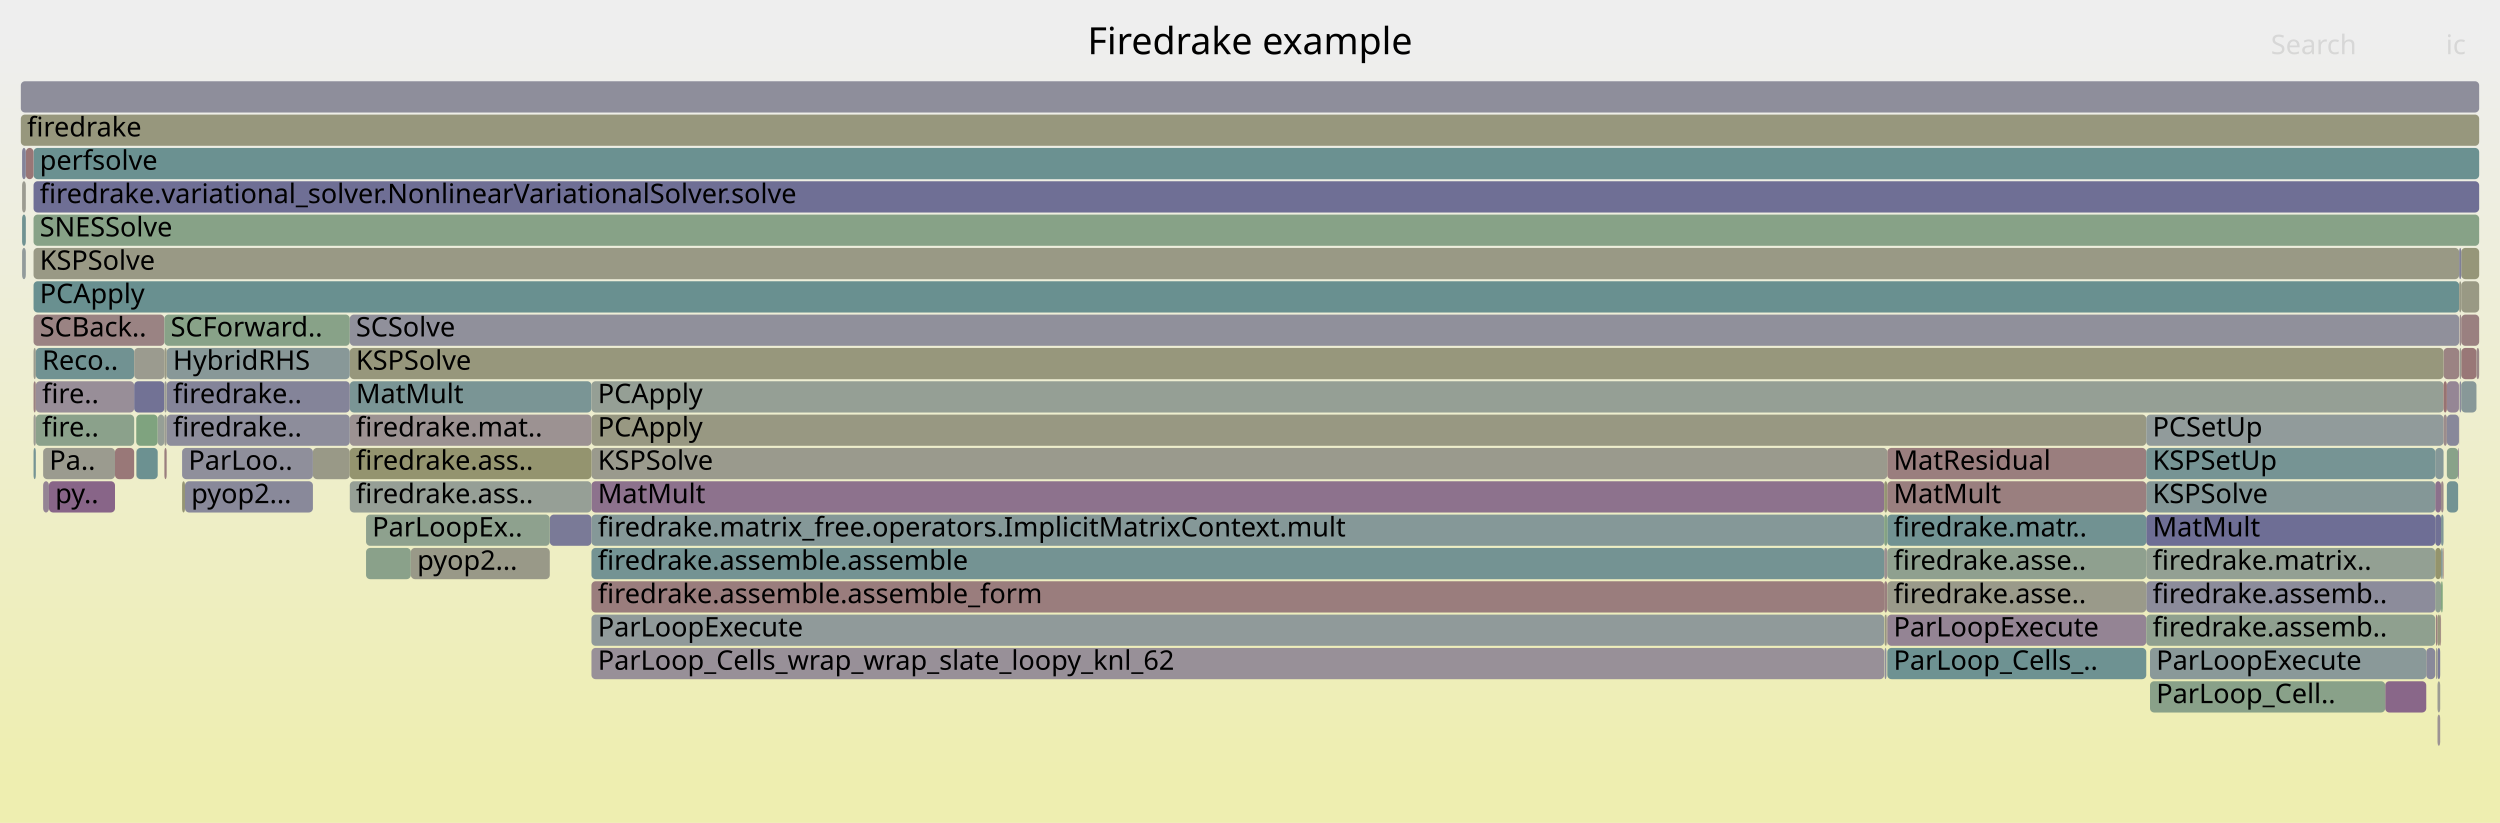
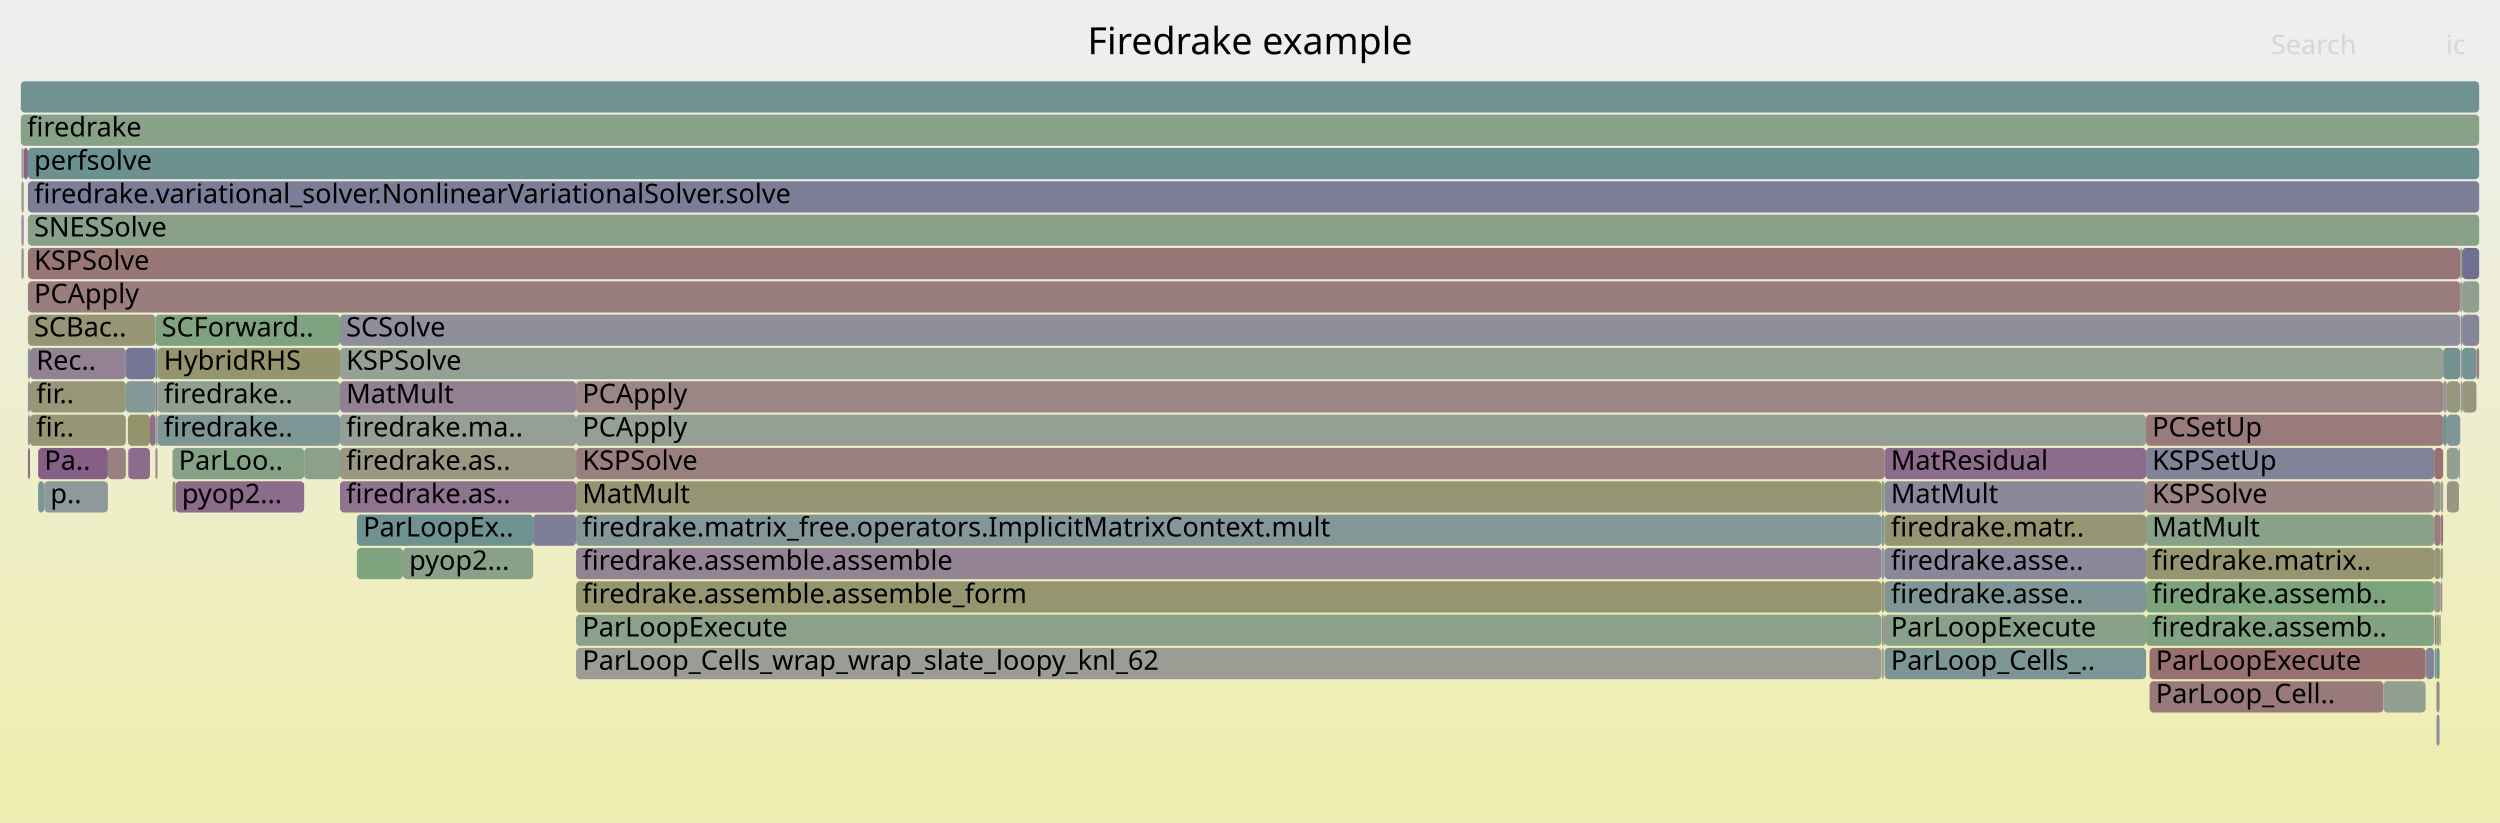
<svg xmlns="http://www.w3.org/2000/svg" version="1.1" width="1200" height="395" viewBox="0 0 1200 395">
  <defs>
    <linearGradient id="background" y1="0" y2="1" x1="0" x2="0">
      <stop stop-color="#eeeeee" offset="5%" />
      <stop stop-color="#eeeeb0" offset="95%" />
    </linearGradient>
  </defs>
  <style type="text/css">
	text { font-family:Verdana; font-size:13px; fill:rgb(0,0,0); }
	#search, #ignorecase { opacity:0.1; cursor:pointer; }
	#search:hover, #search.show, #ignorecase:hover, #ignorecase.show { opacity:1; }
	#subtitle { text-anchor:middle; font-color:rgb(160,160,160); }
	#title { text-anchor:middle; font-size:18px}
	#unzoom { cursor:pointer; }
	#frames &gt; *:hover { stroke:black; stroke-width:0.5; cursor:pointer; }
	.hide { display:none; }
	.parent { opacity:0.5; }
</style>
  <rect x="0.0" y="0" width="1200.0" height="395.0" fill="url(#background)" />
  <text id="title" x="600.00" y="26">Firedrake example</text>
  <text id="details" x="10.00" y="377"> </text>
  <text id="unzoom" x="10.00" y="26" class="hide">Reset Zoom</text>
  <text id="search" x="1090.00" y="26">Search</text>
  <text id="ignorecase" x="1174.00" y="26">ic</text>
  <text id="matched" x="1090.00" y="377"> </text>
  <g id="frames">
    <g>
-       <rect x="1174.5" y="231" width="5.4" height="15.0" fill="rgb(114.623,146.754,146.754)" rx="2" ry="2" />
-       <text x="1177.55" y="241.5" />
-     </g>
-     <g>
-       <rect x="65.4" y="199" width="10.3" height="15.0" fill="rgb(126.74,163.089,126.74)" rx="2" ry="2" />
-       <text x="68.37" y="209.5" />
-     </g>
-     <g>
-       <rect x="283.9" y="247" width="620.5" height="15.0" fill="rgb(133.339,151.606,151.606)" rx="2" ry="2" />
-       <text x="286.94" y="257.5">firedrake.matrix_free.operators.ImplicitMatrixContext.mult</text>
-     </g>
-     <g>
-       <rect x="283.9" y="199" width="746.3" height="15.0" fill="rgb(152.259,152.259,130.176)" rx="2" ry="2" />
-       <text x="286.94" y="209.5">PCApply</text>
-     </g>
-     <g>
-       <rect x="16.1" y="151" width="62.8" height="15.0" fill="rgb(154.497,131.144,131.144)" rx="2" ry="2" />
-       <text x="19.07" y="161.5">SCBack..</text>
-     </g>
-     <g>
-       <rect x="1168.9" y="231" width="2.8" height="15.0" fill="rgb(140.454,113.038,140.454)" rx="2" ry="2" />
-       <text x="1171.89" y="241.5" />
-     </g>
-     <g>
-       <rect x="283.9" y="231" width="620.5" height="15.0" fill="rgb(140.71,113.695,140.71)" rx="2" ry="2" />
-       <text x="286.94" y="241.5">MatMult</text>
-     </g>
-     <g>
-       <rect x="16.1" y="183" width="1.1" height="15.0" fill="rgb(154.163,128.581,128.581)" rx="2" ry="2" />
-       <text x="19.07" y="193.5" />
-     </g>
-     <g>
-       <rect x="1170.0" y="327" width="1.3" height="15.0" fill="rgb(155.73,155.73,147.001)" rx="2" ry="2" />
-       <text x="1172.96" y="337.5" />
-     </g>
-     <g>
-       <rect x="78.9" y="151" width="89.0" height="15.0" fill="rgb(136.065,161.571,136.065)" rx="2" ry="2" />
-       <text x="81.89" y="161.5">SCForward..</text>
-     </g>
-     <g>
-       <rect x="904.4" y="263" width="1.5" height="15.0" fill="rgb(156.134,143.692,143.692)" rx="2" ry="2" />
-       <text x="907.39" y="273.5" />
-     </g>
-     <g>
-       <rect x="88.8" y="231" width="61.4" height="15.0" fill="rgb(136.696,136.696,153.877)" rx="2" ry="2" />
-       <text x="91.77" y="241.5">pyop2...</text>
-     </g>
-     <g>
-       <rect x="1030.2" y="247" width="138.7" height="15.0" fill="rgb(110.379,110.379,148.783)" rx="2" ry="2" />
-       <text x="1033.24" y="257.5">MatMult</text>
-     </g>
-     <g>
-       <rect x="1168.9" y="263" width="2.8" height="15.0" fill="rgb(147.732,147.732,108.239)" rx="2" ry="2" />
-       <text x="1171.89" y="273.5" />
-     </g>
-     <g>
-       <rect x="20.7" y="231" width="2.8" height="15.0" fill="rgb(147.939,132.219,147.939)" rx="2" ry="2" />
-       <text x="23.68" y="241.5" />
-     </g>
-     <g>
-       <rect x="150.2" y="215" width="17.7" height="15.0" fill="rgb(153.249,153.249,134.978)" rx="2" ry="2" />
-       <text x="153.25" y="225.5" />
-     </g>
-     <g>
-       <rect x="1174.5" y="215" width="5.4" height="15.0" fill="rgb(136.501,161.5,136.501)" rx="2" ry="2" />
-       <text x="1177.55" y="225.5" />
-     </g>
-     <g>
-       <rect x="10.6" y="119" width="1.8" height="15.0" fill="rgb(145.864,154.854,154.854)" rx="2" ry="2" />
-       <text x="13.64" y="129.5" />
-     </g>
-     <g>
-       <rect x="905.9" y="263" width="124.3" height="15.0" fill="rgb(143.084,160.428,143.084)" rx="2" ry="2" />
-       <text x="908.90" y="273.5">firedrake.asse..</text>
-     </g>
-     <g>
-       <rect x="263.9" y="247" width="20.0" height="15.0" fill="rgb(122.111,122.111,151.054)" rx="2" ry="2" />
-       <text x="266.89" y="257.5" />
-     </g>
-     <g>
-       <rect x="1171.7" y="231" width="1.2" height="15.0" fill="rgb(155.33,137.531,137.531)" rx="2" ry="2" />
-       <text x="1174.70" y="241.5" />
-     </g>
-     <g>
-       <rect x="1164.6" y="311" width="4.3" height="15.0" fill="rgb(136.526,136.526,153.844)" rx="2" ry="2" />
-       <text x="1167.63" y="321.5" />
-     </g>
-     <g>
-       <rect x="1171.7" y="279" width="0.8" height="15.0" fill="rgb(125.053,163.363,125.053)" rx="2" ry="2" />
-       <text x="1174.70" y="289.5" />
-     </g>
-     <g>
-       <rect x="167.9" y="183" width="116.0" height="15.0" fill="rgb(122.075,148.686,148.686)" rx="2" ry="2" />
-       <text x="170.85" y="193.5">MatMult</text>
-     </g>
-     <g>
-       <rect x="1032.0" y="311" width="132.6" height="15.0" fill="rgb(138.32,152.898,152.898)" rx="2" ry="2" />
-       <text x="1035.01" y="321.5">ParLoopExecute</text>
-     </g>
-     <g>
-       <rect x="905.9" y="215" width="124.3" height="15.0" fill="rgb(153.786,125.693,125.693)" rx="2" ry="2" />
-       <text x="908.90" y="225.5">MatResidual</text>
-     </g>
-     <g>
-       <rect x="283.9" y="295" width="620.5" height="15.0" fill="rgb(144.386,154.47,154.47)" rx="2" ry="2" />
-       <text x="286.94" y="305.5">ParLoopExecute</text>
-     </g>
-     <g>
-       <rect x="904.6" y="295" width="0.9" height="15.0" fill="rgb(151.361,151.361,125.826)" rx="2" ry="2" />
-       <text x="907.64" y="305.5" />
-     </g>
-     <g>
-       <rect x="904.4" y="231" width="1.5" height="15.0" fill="rgb(149.365,149.365,116.152)" rx="2" ry="2" />
-       <text x="907.39" y="241.5" />
-     </g>
-     <g>
-       <rect x="175.7" y="247" width="88.2" height="15.0" fill="rgb(142.163,160.578,142.163)" rx="2" ry="2" />
-       <text x="178.67" y="257.5">ParLoopEx..</text>
-     </g>
-     <g>
-       <rect x="65.5" y="215" width="10.2" height="15.0" fill="rgb(107.734,144.968,144.968)" rx="2" ry="2" />
-       <text x="68.52" y="225.5" />
-     </g>
-     <g>
-       <rect x="283.9" y="183" width="889.0" height="15.0" fill="rgb(149.072,159.453,149.072)" rx="2" ry="2" />
-       <text x="286.94" y="193.5">PCApply</text>
-     </g>
-     <g>
-       <rect x="167.9" y="199" width="116.0" height="15.0" fill="rgb(156.411,145.818,145.818)" rx="2" ry="2" />
-       <text x="170.85" y="209.5">firedrake.mat..</text>
-     </g>
-     <g>
-       <rect x="1179.9" y="215" width="0.4" height="15.0" fill="rgb(146.173,127.694,146.173)" rx="2" ry="2" />
-       <text x="1182.94" y="225.5" />
-     </g>
-     <g>
-       <rect x="1172.9" y="167" width="7.5" height="15.0" fill="rgb(154.526,131.369,131.369)" rx="2" ry="2" />
-       <text x="1175.89" y="177.5" />
-     </g>
-     <g>
-       <rect x="905.9" y="311" width="124.3" height="15.0" fill="rgb(110.031,145.564,145.564)" rx="2" ry="2" />
-       <text x="908.90" y="321.5">ParLoop_Cells_..</text>
-     </g>
-     <g>
-       <rect x="10.6" y="103" width="1.8" height="15.0" fill="rgb(112.466,146.195,146.195)" rx="2" ry="2" />
-       <text x="13.64" y="113.5" />
-     </g>
-     <g>
-       <rect x="283.9" y="215" width="622.0" height="15.0" fill="rgb(154.405,154.405,140.579)" rx="2" ry="2" />
-       <text x="286.94" y="225.5">KSPSolve</text>
-     </g>
-     <g>
-       <rect x="1168.9" y="279" width="2.8" height="15.0" fill="rgb(144.975,160.12,144.975)" rx="2" ry="2" />
-       <text x="1171.89" y="289.5" />
-     </g>
-     <g>
-       <rect x="1180.3" y="199" width="0.1" height="15.0" fill="rgb(154.736,132.977,132.977)" rx="2" ry="2" />
-       <text x="1183.30" y="209.5" />
-     </g>
-     <g>
-       <rect x="16.1" y="167" width="1.1" height="15.0" fill="rgb(154.539,154.539,141.228)" rx="2" ry="2" />
-       <text x="19.07" y="177.5" />
-     </g>
-     <g>
-       <rect x="65.4" y="215" width="0.1" height="15.0" fill="rgb(150.544,150.544,121.869)" rx="2" ry="2" />
-       <text x="68.37" y="225.5" />
-     </g>
-     <g>
-       <rect x="75.7" y="199" width="3.2" height="15.0" fill="rgb(150.148,159.278,150.148)" rx="2" ry="2" />
-       <text x="78.68" y="209.5" />
-     </g>
-     <g>
-       <rect x="1171.7" y="247" width="1.2" height="15.0" fill="rgb(127.413,150.07,150.07)" rx="2" ry="2" />
-       <text x="1174.70" y="257.5" />
-     </g>
-     <g>
-       <rect x="16.1" y="119" width="1164.3" height="15.0" fill="rgb(152.772,152.772,132.666)" rx="2" ry="2" />
-       <text x="19.07" y="129.5">KSPSolve</text>
-     </g>
-     <g>
-       <rect x="1170.0" y="311" width="1.3" height="15.0" fill="rgb(123.728,123.728,151.367)" rx="2" ry="2" />
-       <text x="1172.96" y="321.5" />
-     </g>
-     <g>
-       <rect x="87.4" y="215" width="62.8" height="15.0" fill="rgb(143.457,143.457,155.185)" rx="2" ry="2" />
-       <text x="90.45" y="225.5">ParLoo..</text>
-     </g>
-     <g>
-       <rect x="1030.2" y="215" width="138.7" height="15.0" fill="rgb(117.5,147.5,147.5)" rx="2" ry="2" />
-       <text x="1033.24" y="225.5">KSPSetUp</text>
-     </g>
-     <g>
-       <rect x="905.9" y="295" width="124.3" height="15.0" fill="rgb(148.021,132.43,148.021)" rx="2" ry="2" />
-       <text x="908.90" y="305.5">ParLoopExecute</text>
-     </g>
-     <g>
-       <rect x="167.9" y="167" width="1005.0" height="15.0" fill="rgb(151.07,151.07,124.414)" rx="2" ry="2" />
-       <text x="170.85" y="177.5">KSPSolve</text>
-     </g>
-     <g>
-       <rect x="17.2" y="183" width="47.2" height="15.0" fill="rgb(151.665,141.766,151.665)" rx="2" ry="2" />
-       <text x="20.21" y="193.5">fire..</text>
-     </g>
-     <g>
-       <rect x="16.1" y="135" width="1164.3" height="15.0" fill="rgb(105.093,144.283,144.283)" rx="2" ry="2" />
-       <text x="19.07" y="145.5">PCApply</text>
-     </g>
-     <g>
-       <rect x="16.1" y="215" width="1.1" height="15.0" fill="rgb(118.388,147.73,147.73)" rx="2" ry="2" />
-       <text x="19.07" y="225.5" />
-     </g>
-     <g>
-       <rect x="20.7" y="215" width="34.5" height="15.0" fill="rgb(154.98,154.98,143.367)" rx="2" ry="2" />
-       <text x="23.68" y="225.5">Pa..</text>
-     </g>
-     <g>
-       <rect x="1180.6" y="151" width="0.8" height="15.0" fill="rgb(155.575,139.412,139.412)" rx="2" ry="2" />
-       <text x="1183.58" y="161.5" />
-     </g>
-     <g>
-       <rect x="1030.2" y="279" width="138.7" height="15.0" fill="rgb(140.456,140.456,154.604)" rx="2" ry="2" />
-       <text x="1033.24" y="289.5">firedrake.assemb..</text>
-     </g>
-     <g>
-       <rect x="10.0" y="55" width="1180.0" height="15.0" fill="rgb(151.291,151.291,125.487)" rx="2" ry="2" />
+       <rect x="1169.5" y="327" width="1.5" height="15.0" fill="rgb(155.221,136.694,136.694)" rx="2" ry="2" />
+       <text x="1172.48" y="337.5" />
+     </g>
+     <g>
+       <rect x="10.3" y="119" width="1.1" height="15.0" fill="rgb(151.12,151.12,124.66)" rx="2" ry="2" />
+       <text x="13.31" y="129.5" />
+     </g>
+     <g>
+       <rect x="75.6" y="167" width="87.6" height="15.0" fill="rgb(147.99,147.99,109.491)" rx="2" ry="2" />
+       <text x="78.61" y="177.5">HybridRHS</text>
+     </g>
+     <g>
+       <rect x="1171.5" y="263" width="0.8" height="15.0" fill="rgb(148.639,148.639,112.633)" rx="2" ry="2" />
+       <text x="1174.45" y="273.5" />
+     </g>
+     <g>
+       <rect x="13.4" y="151" width="61.2" height="15.0" fill="rgb(149.705,149.705,117.799)" rx="2" ry="2" />
+       <text x="16.36" y="161.5">SCBac..</text>
+     </g>
+     <g>
+       <rect x="1174.5" y="183" width="6.3" height="15.0" fill="rgb(151.091,151.091,124.518)" rx="2" ry="2" />
+       <text x="1177.51" y="193.5" />
+     </g>
+     <g>
+       <rect x="903.3" y="311" width="0.9" height="15.0" fill="rgb(153.576,153.576,136.562)" rx="2" ry="2" />
+       <text x="906.32" y="321.5" />
+     </g>
+     <g>
+       <rect x="1168.4" y="231" width="3.1" height="15.0" fill="rgb(153.428,153.428,135.843)" rx="2" ry="2" />
+       <text x="1171.37" y="241.5" />
+     </g>
+     <g>
+       <rect x="18.3" y="215" width="33.5" height="15.0" fill="rgb(133.592,95.455,133.592)" rx="2" ry="2" />
+       <text x="21.27" y="225.5">Pa..</text>
+     </g>
+     <g>
+       <rect x="1181.1" y="167" width="0.7" height="15.0" fill="rgb(143.049,143.049,155.106)" rx="2" ry="2" />
+       <text x="1184.06" y="177.5" />
+     </g>
+     <g>
+       <rect x="903.3" y="295" width="0.9" height="15.0" fill="rgb(155.366,137.806,137.806)" rx="2" ry="2" />
+       <text x="906.32" y="305.5" />
+     </g>
+     <g>
+       <rect x="74.6" y="167" width="1.0" height="15.0" fill="rgb(108.541,145.177,145.177)" rx="2" ry="2" />
+       <text x="77.59" y="177.5" />
+     </g>
+     <g>
+       <rect x="903.1" y="263" width="1.5" height="15.0" fill="rgb(140.749,153.527,153.527)" rx="2" ry="2" />
+       <text x="906.08" y="273.5" />
+     </g>
+     <g>
+       <rect x="14.4" y="199" width="46.0" height="15.0" fill="rgb(149.51,149.51,116.857)" rx="2" ry="2" />
+       <text x="17.43" y="209.5">fir..</text>
+     </g>
+     <g>
+       <rect x="1172.7" y="183" width="1.8" height="15.0" fill="rgb(156.599,147.259,147.259)" rx="2" ry="2" />
+       <text x="1175.70" y="193.5" />
+     </g>
+     <g>
+       <rect x="1181.8" y="167" width="6.9" height="15.0" fill="rgb(117.775,147.571,147.571)" rx="2" ry="2" />
+       <text x="1184.85" y="177.5" />
+     </g>
+     <g>
+       <rect x="1030.1" y="279" width="138.3" height="15.0" fill="rgb(124.13,163.514,124.13)" rx="2" ry="2" />
+       <text x="1033.05" y="289.5">firedrake.assemb..</text>
+     </g>
+     <g>
+       <rect x="903.1" y="231" width="1.5" height="15.0" fill="rgb(130.081,162.545,130.081)" rx="2" ry="2" />
+       <text x="906.08" y="241.5" />
+     </g>
+     <g>
+       <rect x="13.4" y="183" width="1.0" height="15.0" fill="rgb(155.663,140.085,140.085)" rx="2" ry="2" />
+       <text x="16.36" y="193.5" />
+     </g>
+     <g>
+       <rect x="904.6" y="231" width="125.5" height="15.0" fill="rgb(137.336,137.336,154)" rx="2" ry="2" />
+       <text x="907.60" y="241.5">MatMult</text>
+     </g>
+     <g>
+       <rect x="193.4" y="263" width="62.5" height="15.0" fill="rgb(137.307,161.369,137.307)" rx="2" ry="2" />
+       <text x="196.38" y="273.5">pyop2...</text>
+     </g>
+     <g>
+       <rect x="51.8" y="215" width="8.6" height="15.0" fill="rgb(154.228,129.083,129.083)" rx="2" ry="2" />
+       <text x="54.77" y="225.5" />
+     </g>
+     <g>
+       <rect x="1168.4" y="279" width="3.1" height="15.0" fill="rgb(154.037,154.037,138.794)" rx="2" ry="2" />
+       <text x="1171.37" y="289.5" />
+     </g>
+     <g>
+       <rect x="163.2" y="199" width="113.3" height="15.0" fill="rgb(149.715,159.349,149.715)" rx="2" ry="2" />
+       <text x="166.17" y="209.5">firedrake.ma..</text>
+     </g>
+     <g>
+       <rect x="18.3" y="231" width="2.9" height="15.0" fill="rgb(123.699,149.107,149.107)" rx="2" ry="2" />
+       <text x="21.27" y="241.5" />
+     </g>
+     <g>
+       <rect x="1174.5" y="199" width="6.3" height="15.0" fill="rgb(128.109,150.25,150.25)" rx="2" ry="2" />
+       <text x="1177.51" y="209.5" />
+     </g>
+     <g>
+       <rect x="10.0" y="55" width="1180.0" height="15.0" fill="rgb(134.906,161.759,134.906)" rx="2" ry="2" />
      <text x="13.00" y="65.5">firedrake</text>
    </g>
    <g>
-       <rect x="17.2" y="199" width="47.2" height="15.0" fill="rgb(138.76,161.132,138.76)" rx="2" ry="2" />
-       <text x="20.21" y="209.5">fire..</text>
-     </g>
-     <g>
-       <rect x="1169.2" y="311" width="0.8" height="15.0" fill="rgb(155.154,155.154,144.206)" rx="2" ry="2" />
-       <text x="1172.25" y="321.5" />
-     </g>
-     <g>
-       <rect x="55.2" y="215" width="9.2" height="15.0" fill="rgb(153.083,120.3,120.3)" rx="2" ry="2" />
-       <text x="58.23" y="225.5" />
-     </g>
-     <g>
-       <rect x="80.0" y="167" width="87.9" height="15.0" fill="rgb(135.851,152.258,152.258)" rx="2" ry="2" />
-       <text x="83.00" y="177.5">HybridRHS</text>
-     </g>
-     <g>
-       <rect x="78.9" y="215" width="1.1" height="15.0" fill="rgb(153.771,125.575,125.575)" rx="2" ry="2" />
-       <text x="81.89" y="225.5" />
-     </g>
-     <g>
-       <rect x="1030.2" y="199" width="142.7" height="15.0" fill="rgb(144.867,154.595,154.595)" rx="2" ry="2" />
-       <text x="1033.24" y="209.5">PCSetUp</text>
-     </g>
-     <g>
-       <rect x="1180.6" y="183" width="0.8" height="15.0" fill="rgb(140.121,140.121,154.54)" rx="2" ry="2" />
-       <text x="1183.58" y="193.5" />
-     </g>
-     <g>
-       <rect x="905.9" y="247" width="124.3" height="15.0" fill="rgb(113.239,146.395,146.395)" rx="2" ry="2" />
-       <text x="908.90" y="257.5">firedrake.matr..</text>
-     </g>
-     <g>
-       <rect x="23.5" y="231" width="31.7" height="15.0" fill="rgb(135.589,100.572,135.589)" rx="2" ry="2" />
-       <text x="26.49" y="241.5">py..</text>
-     </g>
-     <g>
-       <rect x="175.7" y="263" width="21.5" height="15.0" fill="rgb(137.918,161.269,137.918)" rx="2" ry="2" />
-       <text x="178.67" y="273.5" />
-     </g>
-     <g>
-       <rect x="197.2" y="263" width="66.7" height="15.0" fill="rgb(153.413,153.413,135.769)" rx="2" ry="2" />
-       <text x="200.24" y="273.5">pyop2...</text>
-     </g>
-     <g>
-       <rect x="904.4" y="279" width="1.5" height="15.0" fill="rgb(153.894,126.52,126.52)" rx="2" ry="2" />
-       <text x="907.39" y="289.5" />
-     </g>
-     <g>
-       <rect x="1181.4" y="167" width="7.3" height="15.0" fill="rgb(152.969,119.427,119.427)" rx="2" ry="2" />
-       <text x="1184.43" y="177.5" />
-     </g>
-     <g>
-       <rect x="1181.4" y="119" width="8.6" height="15.0" fill="rgb(150.328,150.328,120.821)" rx="2" ry="2" />
-       <text x="1184.43" y="129.5" />
-     </g>
-     <g>
-       <rect x="1030.2" y="263" width="138.7" height="15.0" fill="rgb(147.377,159.729,147.377)" rx="2" ry="2" />
-       <text x="1033.24" y="273.5">firedrake.matrix..</text>
-     </g>
-     <g>
-       <rect x="1172.9" y="199" width="1.6" height="15.0" fill="rgb(155.589,139.519,139.519)" rx="2" ry="2" />
-       <text x="1175.89" y="209.5" />
-     </g>
-     <g>
-       <rect x="1171.3" y="295" width="0.4" height="15.0" fill="rgb(153.615,124.382,124.382)" rx="2" ry="2" />
-       <text x="1174.33" y="305.5" />
-     </g>
-     <g>
-       <rect x="905.9" y="279" width="124.3" height="15.0" fill="rgb(153.873,153.873,138.001)" rx="2" ry="2" />
-       <text x="908.90" y="289.5">firedrake.asse..</text>
-     </g>
-     <g>
-       <rect x="16.1" y="87" width="1173.9" height="15.0" fill="rgb(110.637,110.637,148.833)" rx="2" ry="2" />
-       <text x="19.07" y="97.5">firedrake.variational_solver.NonlinearVariationalSolver.solve</text>
-     </g>
-     <g>
-       <rect x="1180.4" y="119" width="1.0" height="15.0" fill="rgb(128.414,128.414,152.274)" rx="2" ry="2" />
-       <text x="1183.43" y="129.5" />
-     </g>
-     <g>
-       <rect x="1180.4" y="135" width="1.0" height="15.0" fill="rgb(152.751,152.751,132.562)" rx="2" ry="2" />
-       <text x="1183.43" y="145.5" />
-     </g>
-     <g>
-       <rect x="905.5" y="295" width="0.4" height="15.0" fill="rgb(155.738,140.655,140.655)" rx="2" ry="2" />
-       <text x="908.52" y="305.5" />
-     </g>
-     <g>
-       <rect x="1168.9" y="247" width="2.8" height="15.0" fill="rgb(112.612,112.612,149.215)" rx="2" ry="2" />
-       <text x="1171.89" y="257.5" />
-     </g>
-     <g>
-       <rect x="1180.3" y="183" width="0.1" height="15.0" fill="rgb(155.775,140.939,140.939)" rx="2" ry="2" />
-       <text x="1183.30" y="193.5" />
-     </g>
-     <g>
-       <rect x="16.1" y="199" width="1.1" height="15.0" fill="rgb(155.797,155.797,147.325)" rx="2" ry="2" />
-       <text x="19.07" y="209.5" />
-     </g>
-     <g>
-       <rect x="1181.4" y="183" width="7.3" height="15.0" fill="rgb(135.821,152.25,152.25)" rx="2" ry="2" />
-       <text x="1184.43" y="193.5" />
-     </g>
-     <g>
-       <rect x="78.9" y="167" width="1.1" height="15.0" fill="rgb(152.565,152.565,131.661)" rx="2" ry="2" />
-       <text x="81.89" y="177.5" />
-     </g>
-     <g>
-       <rect x="10.6" y="87" width="1.8" height="15.0" fill="rgb(155.401,155.401,145.404)" rx="2" ry="2" />
-       <text x="13.64" y="97.5" />
-     </g>
-     <g>
-       <rect x="1030.2" y="231" width="138.7" height="15.0" fill="rgb(131.713,151.185,151.185)" rx="2" ry="2" />
-       <text x="1033.24" y="241.5">KSPSolve</text>
-     </g>
-     <g>
-       <rect x="1168.9" y="215" width="4.0" height="15.0" fill="rgb(132.948,151.505,151.505)" rx="2" ry="2" />
-       <text x="1171.89" y="225.5" />
-     </g>
-     <g>
-       <rect x="80.0" y="183" width="87.9" height="15.0" fill="rgb(132.206,132.206,153.008)" rx="2" ry="2" />
-       <text x="83.00" y="193.5">firedrake..</text>
-     </g>
-     <g>
-       <rect x="1030.2" y="295" width="138.7" height="15.0" fill="rgb(143.197,160.41,143.197)" rx="2" ry="2" />
-       <text x="1033.24" y="305.5">firedrake.assemb..</text>
-     </g>
-     <g>
-       <rect x="283.9" y="263" width="620.5" height="15.0" fill="rgb(115.953,147.099,147.099)" rx="2" ry="2" />
-       <text x="286.94" y="273.5">firedrake.assemble.assemble</text>
-     </g>
-     <g>
-       <rect x="64.4" y="183" width="14.5" height="15.0" fill="rgb(114.019,114.019,149.488)" rx="2" ry="2" />
-       <text x="67.36" y="193.5" />
-     </g>
-     <g>
-       <rect x="1181.4" y="151" width="8.6" height="15.0" fill="rgb(154.146,128.45,128.45)" rx="2" ry="2" />
-       <text x="1184.43" y="161.5" />
-     </g>
-     <g>
-       <rect x="1170.0" y="343" width="1.3" height="15.0" fill="rgb(156.719,148.179,148.179)" rx="2" ry="2" />
-       <text x="1172.96" y="353.5" />
-     </g>
-     <g>
-       <rect x="1188.7" y="167" width="1.3" height="15.0" fill="rgb(155.162,136.244,136.244)" rx="2" ry="2" />
+       <rect x="1168.4" y="263" width="3.1" height="15.0" fill="rgb(150.576,150.576,122.022)" rx="2" ry="2" />
+       <text x="1171.37" y="273.5" />
+     </g>
+     <g>
+       <rect x="1031.8" y="311" width="132.5" height="15.0" fill="rgb(152.061,112.467,112.467)" rx="2" ry="2" />
+       <text x="1034.78" y="321.5">ParLoopExecute</text>
+     </g>
+     <g>
+       <rect x="10.3" y="103" width="1.1" height="15.0" fill="rgb(151.003,140.069,151.003)" rx="2" ry="2" />
+       <text x="13.31" y="113.5" />
+     </g>
+     <g>
+       <rect x="13.4" y="103" width="1176.6" height="15.0" fill="rgb(136.891,161.436,136.891)" rx="2" ry="2" />
+       <text x="16.36" y="113.5">SNESSolve</text>
+     </g>
+     <g>
+       <rect x="1172.3" y="263" width="0.4" height="15.0" fill="rgb(148.317,148.317,111.076)" rx="2" ry="2" />
+       <text x="1175.29" y="273.5" />
+     </g>
+     <g>
+       <rect x="1030.1" y="215" width="138.3" height="15.0" fill="rgb(130.474,130.474,152.672)" rx="2" ry="2" />
+       <text x="1033.05" y="225.5">KSPSetUp</text>
+     </g>
+     <g>
+       <rect x="1180.3" y="215" width="0.5" height="15.0" fill="rgb(142.187,160.574,142.187)" rx="2" ry="2" />
+       <text x="1183.29" y="225.5" />
+     </g>
+     <g>
+       <rect x="904.6" y="311" width="125.5" height="15.0" fill="rgb(123.828,149.141,149.141)" rx="2" ry="2" />
+       <text x="907.60" y="321.5">ParLoop_Cells_..</text>
+     </g>
+     <g>
+       <rect x="904.6" y="295" width="125.5" height="15.0" fill="rgb(136.846,161.444,136.846)" rx="2" ry="2" />
+       <text x="907.60" y="305.5">ParLoopExecute</text>
+     </g>
+     <g>
+       <rect x="1030.1" y="295" width="138.3" height="15.0" fill="rgb(129.277,162.676,129.277)" rx="2" ry="2" />
+       <text x="1033.05" y="305.5">firedrake.assemb..</text>
+     </g>
+     <g>
+       <rect x="1180.9" y="119" width="0.9" height="15.0" fill="rgb(153.243,153.243,134.947)" rx="2" ry="2" />
+       <text x="1183.91" y="129.5" />
+     </g>
+     <g>
+       <rect x="904.6" y="247" width="125.5" height="15.0" fill="rgb(149.299,149.299,115.832)" rx="2" ry="2" />
+       <text x="907.60" y="257.5">firedrake.matr..</text>
+     </g>
+     <g>
+       <rect x="276.5" y="279" width="626.6" height="15.0" fill="rgb(148.532,148.532,112.115)" rx="2" ry="2" />
+       <text x="279.53" y="289.5">firedrake.assemble.assemble_form</text>
+     </g>
+     <g>
+       <rect x="1168.7" y="295" width="0.8" height="15.0" fill="rgb(152.566,116.342,116.342)" rx="2" ry="2" />
+       <text x="1171.74" y="305.5" />
+     </g>
+     <g>
+       <rect x="1172.7" y="167" width="8.2" height="15.0" fill="rgb(113.625,146.495,146.495)" rx="2" ry="2" />
+       <text x="1175.70" y="177.5" />
+     </g>
+     <g>
+       <rect x="82.8" y="215" width="63.2" height="15.0" fill="rgb(134.233,161.869,134.233)" rx="2" ry="2" />
+       <text x="85.77" y="225.5">ParLoo..</text>
+     </g>
+     <g>
+       <rect x="1030.1" y="231" width="138.3" height="15.0" fill="rgb(154.593,131.88,131.88)" rx="2" ry="2" />
+       <text x="1033.05" y="241.5">KSPSolve</text>
+     </g>
+     <g>
+       <rect x="74.6" y="151" width="88.6" height="15.0" fill="rgb(127.402,162.981,127.402)" rx="2" ry="2" />
+       <text x="77.59" y="161.5">SCForward..</text>
+     </g>
+     <g>
+       <rect x="1030.1" y="199" width="142.6" height="15.0" fill="rgb(153.499,123.495,123.495)" rx="2" ry="2" />
+       <text x="1033.05" y="209.5">PCSetUp</text>
+     </g>
+     <g>
+       <rect x="1181.8" y="119" width="8.2" height="15.0" fill="rgb(111.599,111.599,149.019)" rx="2" ry="2" />
+       <text x="1184.85" y="129.5" />
+     </g>
+     <g>
+       <rect x="1180.8" y="199" width="0.1" height="15.0" fill="rgb(136.657,136.657,153.869)" rx="2" ry="2" />
+       <text x="1183.77" y="209.5" />
+     </g>
+     <g>
+       <rect x="903.1" y="247" width="1.5" height="15.0" fill="rgb(132.422,151.369,151.369)" rx="2" ry="2" />
+       <text x="906.08" y="257.5" />
+     </g>
+     <g>
+       <rect x="1169.5" y="343" width="1.5" height="15.0" fill="rgb(142.574,142.574,155.014)" rx="2" ry="2" />
+       <text x="1172.48" y="353.5" />
+     </g>
+     <g>
+       <rect x="10.0" y="39" width="1180.0" height="15.0" fill="rgb(111.761,146.012,146.012)" rx="2" ry="2" />
+       <text x="13.00" y="49.5" />
+     </g>
+     <g>
+       <rect x="74.6" y="215" width="1.0" height="15.0" fill="rgb(155.602,139.615,139.615)" rx="2" ry="2" />
+       <text x="77.59" y="225.5" />
+     </g>
+     <g>
+       <rect x="1169.5" y="295" width="1.5" height="15.0" fill="rgb(126.893,163.064,126.893)" rx="2" ry="2" />
+       <text x="1172.48" y="305.5" />
+     </g>
+     <g>
+       <rect x="72.0" y="199" width="2.6" height="15.0" fill="rgb(139.817,111.405,139.817)" rx="2" ry="2" />
+       <text x="74.95" y="209.5" />
+     </g>
+     <g>
+       <rect x="11.4" y="71" width="2.0" height="15.0" fill="rgb(133.627,95.544,133.627)" rx="2" ry="2" />
+       <text x="14.42" y="81.5" />
+     </g>
+     <g>
+       <rect x="1174.5" y="231" width="5.8" height="15.0" fill="rgb(152.287,152.287,130.314)" rx="2" ry="2" />
+       <text x="1177.51" y="241.5" />
+     </g>
+     <g>
+       <rect x="1171.5" y="279" width="0.8" height="15.0" fill="rgb(155.984,142.541,142.541)" rx="2" ry="2" />
+       <text x="1174.45" y="289.5" />
+     </g>
+     <g>
+       <rect x="255.9" y="247" width="20.6" height="15.0" fill="rgb(126.097,126.097,151.825)" rx="2" ry="2" />
+       <text x="258.93" y="257.5" />
+     </g>
+     <g>
+       <rect x="1188.7" y="167" width="1.3" height="15.0" fill="rgb(154.192,128.806,128.806)" rx="2" ry="2" />
      <text x="1191.68" y="177.5" />
    </g>
    <g>
-       <rect x="283.9" y="311" width="620.5" height="15.0" fill="rgb(152.345,143.509,152.345)" rx="2" ry="2" />
-       <text x="286.94" y="321.5">ParLoop_Cells_wrap_wrap_slate_loopy_knl_62</text>
-     </g>
-     <g>
-       <rect x="1144.9" y="327" width="19.7" height="15.0" fill="rgb(136.543,103.016,136.543)" rx="2" ry="2" />
-       <text x="1147.94" y="337.5" />
-     </g>
-     <g>
-       <rect x="167.9" y="231" width="116.0" height="15.0" fill="rgb(150.263,159.26,150.263)" rx="2" ry="2" />
-       <text x="170.85" y="241.5">firedrake.ass..</text>
-     </g>
-     <g>
-       <rect x="904.6" y="311" width="0.9" height="15.0" fill="rgb(141.516,141.516,154.81)" rx="2" ry="2" />
-       <text x="907.64" y="321.5" />
-     </g>
-     <g>
-       <rect x="283.9" y="279" width="620.5" height="15.0" fill="rgb(153.744,125.371,125.371)" rx="2" ry="2" />
-       <text x="286.94" y="289.5">firedrake.assemble.assemble_form</text>
-     </g>
-     <g>
-       <rect x="904.4" y="247" width="1.5" height="15.0" fill="rgb(132.017,162.23,132.017)" rx="2" ry="2" />
-       <text x="907.39" y="257.5" />
-     </g>
-     <g>
-       <rect x="1174.5" y="183" width="5.8" height="15.0" fill="rgb(148.525,133.721,148.525)" rx="2" ry="2" />
-       <text x="1177.55" y="193.5" />
-     </g>
-     <g>
-       <rect x="167.9" y="151" width="1012.5" height="15.0" fill="rgb(144.333,144.333,155.355)" rx="2" ry="2" />
-       <text x="170.85" y="161.5">SCSolve</text>
-     </g>
-     <g>
-       <rect x="16.1" y="71" width="1173.9" height="15.0" fill="rgb(107.156,144.818,144.818)" rx="2" ry="2" />
-       <text x="19.07" y="81.5">perfsolve</text>
-     </g>
-     <g>
-       <rect x="1181.4" y="135" width="8.6" height="15.0" fill="rgb(152.704,152.704,132.336)" rx="2" ry="2" />
-       <text x="1184.43" y="145.5" />
-     </g>
-     <g>
-       <rect x="1170.0" y="295" width="1.3" height="15.0" fill="rgb(151.238,151.238,125.228)" rx="2" ry="2" />
-       <text x="1172.96" y="305.5" />
-     </g>
-     <g>
-       <rect x="1172.5" y="263" width="0.4" height="15.0" fill="rgb(152.205,113.573,113.573)" rx="2" ry="2" />
-       <text x="1175.48" y="273.5" />
-     </g>
-     <g>
-       <rect x="12.4" y="71" width="3.7" height="15.0" fill="rgb(152.777,117.96,117.96)" rx="2" ry="2" />
-       <text x="15.37" y="81.5" />
-     </g>
-     <g>
-       <rect x="10.6" y="71" width="1.8" height="15.0" fill="rgb(130.842,130.842,152.744)" rx="2" ry="2" />
-       <text x="13.64" y="81.5" />
-     </g>
-     <g>
-       <rect x="1180.6" y="167" width="0.8" height="15.0" fill="rgb(155.385,155.385,145.327)" rx="2" ry="2" />
-       <text x="1183.58" y="177.5" />
-     </g>
-     <g>
-       <rect x="87.4" y="231" width="1.4" height="15.0" fill="rgb(149.392,149.392,116.286)" rx="2" ry="2" />
-       <text x="90.45" y="241.5" />
-     </g>
-     <g>
-       <rect x="1174.5" y="199" width="5.8" height="15.0" fill="rgb(136.125,136.125,153.766)" rx="2" ry="2" />
-       <text x="1177.55" y="209.5" />
-     </g>
-     <g>
-       <rect x="1171.7" y="263" width="0.8" height="15.0" fill="rgb(131.363,151.094,151.094)" rx="2" ry="2" />
-       <text x="1174.70" y="273.5" />
-     </g>
-     <g>
-       <rect x="78.9" y="199" width="1.1" height="15.0" fill="rgb(155.55,155.55,146.129)" rx="2" ry="2" />
-       <text x="81.89" y="209.5" />
-     </g>
-     <g>
-       <rect x="80.0" y="199" width="87.9" height="15.0" fill="rgb(140.689,140.689,154.65)" rx="2" ry="2" />
-       <text x="83.00" y="209.5">firedrake..</text>
-     </g>
-     <g>
-       <rect x="10.0" y="39" width="1180.0" height="15.0" fill="rgb(142.257,142.257,154.953)" rx="2" ry="2" />
-       <text x="13.00" y="49.5" />
-     </g>
-     <g>
-       <rect x="905.9" y="231" width="124.3" height="15.0" fill="rgb(153.911,126.648,126.648)" rx="2" ry="2" />
-       <text x="908.90" y="241.5">MatMult</text>
-     </g>
-     <g>
-       <rect x="17.2" y="167" width="47.2" height="15.0" fill="rgb(113.195,146.384,146.384)" rx="2" ry="2" />
-       <text x="20.21" y="177.5">Reco..</text>
-     </g>
-     <g>
-       <rect x="64.4" y="167" width="14.5" height="15.0" fill="rgb(154.804,154.804,142.513)" rx="2" ry="2" />
-       <text x="67.36" y="177.5" />
-     </g>
-     <g>
-       <rect x="1172.9" y="183" width="1.6" height="15.0" fill="rgb(152.222,113.698,113.698)" rx="2" ry="2" />
-       <text x="1175.89" y="193.5" />
-     </g>
-     <g>
-       <rect x="1032.0" y="327" width="112.9" height="15.0" fill="rgb(136.915,161.432,136.915)" rx="2" ry="2" />
-       <text x="1035.01" y="337.5">ParLoop_Cell..</text>
-     </g>
-     <g>
-       <rect x="167.9" y="215" width="116.0" height="15.0" fill="rgb(148.368,148.368,111.321)" rx="2" ry="2" />
-       <text x="170.85" y="225.5">firedrake.ass..</text>
-     </g>
-     <g>
-       <rect x="16.1" y="103" width="1173.9" height="15.0" fill="rgb(134.801,161.777,134.801)" rx="2" ry="2" />
-       <text x="19.07" y="113.5">SNESSolve</text>
-     </g>
-     <g>
-       <rect x="1169.2" y="295" width="0.8" height="15.0" fill="rgb(153.921,126.726,126.726)" rx="2" ry="2" />
-       <text x="1172.25" y="305.5" />
-     </g>
-     <g>
-       <rect x="78.9" y="183" width="1.1" height="15.0" fill="rgb(155.771,155.771,147.196)" rx="2" ry="2" />
-       <text x="81.89" y="193.5" />
+       <rect x="74.6" y="183" width="1.0" height="15.0" fill="rgb(140.686,113.632,140.686)" rx="2" ry="2" />
+       <text x="77.59" y="193.5" />
+     </g>
+     <g>
+       <rect x="163.2" y="231" width="113.3" height="15.0" fill="rgb(141.623,116.035,141.623)" rx="2" ry="2" />
+       <text x="166.17" y="241.5">firedrake.as..</text>
+     </g>
+     <g>
+       <rect x="163.2" y="151" width="1017.7" height="15.0" fill="rgb(142.976,142.976,155.092)" rx="2" ry="2" />
+       <text x="166.17" y="161.5">SCSolve</text>
+     </g>
+     <g>
+       <rect x="1164.3" y="311" width="4.1" height="15.0" fill="rgb(131.716,131.716,152.913)" rx="2" ry="2" />
+       <text x="1167.33" y="321.5" />
+     </g>
+     <g>
+       <rect x="1168.7" y="311" width="0.8" height="15.0" fill="rgb(106.056,144.533,144.533)" rx="2" ry="2" />
+       <text x="1171.74" y="321.5" />
+     </g>
+     <g>
+       <rect x="10.3" y="87" width="1.1" height="15.0" fill="rgb(153.255,153.255,135.005)" rx="2" ry="2" />
+       <text x="13.31" y="97.5" />
+     </g>
+     <g>
+       <rect x="13.4" y="135" width="1167.5" height="15.0" fill="rgb(153.7,125.035,125.035)" rx="2" ry="2" />
+       <text x="16.36" y="145.5">PCApply</text>
+     </g>
+     <g>
+       <rect x="1181.1" y="183" width="0.7" height="15.0" fill="rgb(143.707,154.294,154.294)" rx="2" ry="2" />
+       <text x="1184.06" y="193.5" />
+     </g>
+     <g>
+       <rect x="1172.7" y="199" width="1.8" height="15.0" fill="rgb(110.459,145.674,145.674)" rx="2" ry="2" />
+       <text x="1175.70" y="209.5" />
+     </g>
+     <g>
+       <rect x="904.2" y="295" width="0.4" height="15.0" fill="rgb(116.659,116.659,149.999)" rx="2" ry="2" />
+       <text x="907.21" y="305.5" />
+     </g>
+     <g>
+       <rect x="75.6" y="183" width="87.6" height="15.0" fill="rgb(142.803,160.474,142.803)" rx="2" ry="2" />
+       <text x="78.61" y="193.5">firedrake..</text>
+     </g>
+     <g>
+       <rect x="1181.8" y="151" width="8.2" height="15.0" fill="rgb(134.091,134.091,153.372)" rx="2" ry="2" />
+       <text x="1184.85" y="161.5" />
+     </g>
+     <g>
+       <rect x="13.4" y="119" width="1167.5" height="15.0" fill="rgb(152.723,117.545,117.545)" rx="2" ry="2" />
+       <text x="16.36" y="129.5">KSPSolve</text>
+     </g>
+     <g>
+       <rect x="276.5" y="199" width="753.6" height="15.0" fill="rgb(147.339,159.736,147.339)" rx="2" ry="2" />
+       <text x="279.53" y="209.5">PCApply</text>
+     </g>
+     <g>
+       <rect x="14.4" y="167" width="46.0" height="15.0" fill="rgb(147.122,130.125,147.122)" rx="2" ry="2" />
+       <text x="17.43" y="177.5">Rec..</text>
+     </g>
+     <g>
+       <rect x="1181.8" y="135" width="8.2" height="15.0" fill="rgb(144.251,160.238,144.251)" rx="2" ry="2" />
+       <text x="1184.85" y="145.5" />
+     </g>
+     <g>
+       <rect x="1171.0" y="295" width="0.5" height="15.0" fill="rgb(152.989,119.583,119.583)" rx="2" ry="2" />
+       <text x="1174.04" y="305.5" />
+     </g>
+     <g>
+       <rect x="1031.8" y="327" width="112.3" height="15.0" fill="rgb(153.345,122.312,122.312)" rx="2" ry="2" />
+       <text x="1034.78" y="337.5">ParLoop_Cell..</text>
+     </g>
+     <g>
+       <rect x="14.4" y="183" width="46.0" height="15.0" fill="rgb(150.278,150.278,120.58)" rx="2" ry="2" />
+       <text x="17.43" y="193.5">fir..</text>
+     </g>
+     <g>
+       <rect x="276.5" y="295" width="626.6" height="15.0" fill="rgb(138.925,161.105,138.925)" rx="2" ry="2" />
+       <text x="279.53" y="305.5">ParLoopExecute</text>
+     </g>
+     <g>
+       <rect x="276.5" y="215" width="628.1" height="15.0" fill="rgb(153.914,126.675,126.675)" rx="2" ry="2" />
+       <text x="279.53" y="225.5">KSPSolve</text>
+     </g>
+     <g>
+       <rect x="163.2" y="167" width="1009.5" height="15.0" fill="rgb(148.491,159.548,148.491)" rx="2" ry="2" />
+       <text x="166.17" y="177.5">KSPSolve</text>
+     </g>
+     <g>
+       <rect x="1168.4" y="215" width="4.3" height="15.0" fill="rgb(152.157,113.206,113.206)" rx="2" ry="2" />
+       <text x="1171.37" y="225.5" />
+     </g>
+     <g>
+       <rect x="13.4" y="199" width="1.0" height="15.0" fill="rgb(151.655,141.741,151.655)" rx="2" ry="2" />
+       <text x="16.36" y="209.5" />
+     </g>
+     <g>
+       <rect x="13.4" y="87" width="1176.6" height="15.0" fill="rgb(124.686,124.686,151.552)" rx="2" ry="2" />
+       <text x="16.36" y="97.5">firedrake.variational_solver.NonlinearVariationalSolver.solve</text>
+     </g>
+     <g>
+       <rect x="84.3" y="231" width="61.7" height="15.0" fill="rgb(138.633,108.371,138.633)" rx="2" ry="2" />
+       <text x="87.29" y="241.5">pyop2...</text>
+     </g>
+     <g>
+       <rect x="904.6" y="215" width="125.5" height="15.0" fill="rgb(138.831,108.878,138.831)" rx="2" ry="2" />
+       <text x="907.60" y="225.5">MatResidual</text>
+     </g>
+     <g>
+       <rect x="163.2" y="183" width="113.3" height="15.0" fill="rgb(145.712,126.512,145.712)" rx="2" ry="2" />
+       <text x="166.17" y="193.5">MatMult</text>
+     </g>
+     <g>
+       <rect x="1030.1" y="263" width="138.3" height="15.0" fill="rgb(148.612,148.612,112.503)" rx="2" ry="2" />
+       <text x="1033.05" y="273.5">firedrake.matrix..</text>
+     </g>
+     <g>
+       <rect x="13.4" y="71" width="1176.6" height="15.0" fill="rgb(108.446,145.153,145.153)" rx="2" ry="2" />
+       <text x="16.36" y="81.5">perfsolve</text>
+     </g>
+     <g>
+       <rect x="276.5" y="311" width="626.6" height="15.0" fill="rgb(155.899,155.899,147.819)" rx="2" ry="2" />
+       <text x="279.53" y="321.5">ParLoop_Cells_wrap_wrap_slate_loopy_knl_62</text>
+     </g>
+     <g>
+       <rect x="61.6" y="215" width="10.4" height="15.0" fill="rgb(139.052,109.445,139.052)" rx="2" ry="2" />
+       <text x="64.59" y="225.5" />
+     </g>
+     <g>
+       <rect x="1171.5" y="231" width="1.2" height="15.0" fill="rgb(155.385,155.385,145.326)" rx="2" ry="2" />
+       <text x="1174.45" y="241.5" />
+     </g>
+     <g>
+       <rect x="1169.5" y="311" width="1.5" height="15.0" fill="rgb(106.131,144.552,144.552)" rx="2" ry="2" />
+       <text x="1172.48" y="321.5" />
+     </g>
+     <g>
+       <rect x="82.8" y="231" width="1.5" height="15.0" fill="rgb(149.976,149.976,119.113)" rx="2" ry="2" />
+       <text x="85.77" y="241.5" />
+     </g>
+     <g>
+       <rect x="276.5" y="263" width="626.6" height="15.0" fill="rgb(147.644,131.463,147.644)" rx="2" ry="2" />
+       <text x="279.53" y="273.5">firedrake.assemble.assemble</text>
+     </g>
+     <g>
+       <rect x="904.6" y="279" width="125.5" height="15.0" fill="rgb(127.975,150.216,150.216)" rx="2" ry="2" />
+       <text x="907.60" y="289.5">firedrake.asse..</text>
+     </g>
+     <g>
+       <rect x="146.0" y="215" width="17.2" height="15.0" fill="rgb(139.624,160.992,139.624)" rx="2" ry="2" />
+       <text x="149.04" y="225.5" />
+     </g>
+     <g>
+       <rect x="13.4" y="215" width="1.0" height="15.0" fill="rgb(139.171,109.752,139.171)" rx="2" ry="2" />
+       <text x="16.36" y="225.5" />
+     </g>
+     <g>
+       <rect x="903.1" y="279" width="1.5" height="15.0" fill="rgb(150.18,150.18,120.101)" rx="2" ry="2" />
+       <text x="906.08" y="289.5" />
+     </g>
+     <g>
+       <rect x="163.2" y="215" width="113.3" height="15.0" fill="rgb(152.36,152.36,130.669)" rx="2" ry="2" />
+       <text x="166.17" y="225.5">firedrake.as..</text>
+     </g>
+     <g>
+       <rect x="1181.1" y="151" width="0.7" height="15.0" fill="rgb(138.09,138.09,154.146)" rx="2" ry="2" />
+       <text x="1184.06" y="161.5" />
+     </g>
+     <g>
+       <rect x="1180.9" y="135" width="0.9" height="15.0" fill="rgb(155.039,155.039,143.653)" rx="2" ry="2" />
+       <text x="1183.91" y="145.5" />
+     </g>
+     <g>
+       <rect x="75.6" y="199" width="87.6" height="15.0" fill="rgb(125.926,149.685,149.685)" rx="2" ry="2" />
+       <text x="78.61" y="209.5">firedrake..</text>
+     </g>
+     <g>
+       <rect x="1168.4" y="247" width="3.1" height="15.0" fill="rgb(153.711,125.116,125.116)" rx="2" ry="2" />
+       <text x="1171.37" y="257.5" />
+     </g>
+     <g>
+       <rect x="61.4" y="215" width="0.2" height="15.0" fill="rgb(139.437,139.437,154.407)" rx="2" ry="2" />
+       <text x="64.44" y="225.5" />
+     </g>
+     <g>
+       <rect x="1030.1" y="247" width="138.3" height="15.0" fill="rgb(137.347,161.362,137.347)" rx="2" ry="2" />
+       <text x="1033.05" y="257.5">MatMult</text>
+     </g>
+     <g>
+       <rect x="1180.8" y="183" width="0.1" height="15.0" fill="rgb(149.989,159.304,149.989)" rx="2" ry="2" />
+       <text x="1183.77" y="193.5" />
+     </g>
+     <g>
+       <rect x="1144.1" y="327" width="20.2" height="15.0" fill="rgb(146.239,159.915,146.239)" rx="2" ry="2" />
+       <text x="1147.11" y="337.5" />
+     </g>
+     <g>
+       <rect x="61.4" y="199" width="10.6" height="15.0" fill="rgb(147.65,147.65,107.843)" rx="2" ry="2" />
+       <text x="64.44" y="209.5" />
+     </g>
+     <g>
+       <rect x="1171.5" y="247" width="1.2" height="15.0" fill="rgb(153.043,119.998,119.998)" rx="2" ry="2" />
+       <text x="1174.45" y="257.5" />
+     </g>
+     <g>
+       <rect x="904.6" y="263" width="125.5" height="15.0" fill="rgb(136.201,136.201,153.781)" rx="2" ry="2" />
+       <text x="907.60" y="273.5">firedrake.asse..</text>
+     </g>
+     <g>
+       <rect x="1174.5" y="215" width="5.8" height="15.0" fill="rgb(146.351,159.896,146.351)" rx="2" ry="2" />
+       <text x="1177.51" y="225.5" />
+     </g>
+     <g>
+       <rect x="60.4" y="167" width="14.2" height="15.0" fill="rgb(116.731,116.731,150.012)" rx="2" ry="2" />
+       <text x="63.44" y="177.5" />
+     </g>
+     <g>
+       <rect x="13.4" y="167" width="1.0" height="15.0" fill="rgb(127.335,150.05,150.05)" rx="2" ry="2" />
+       <text x="16.36" y="177.5" />
+     </g>
+     <g>
+       <rect x="276.5" y="183" width="896.2" height="15.0" fill="rgb(154.927,134.443,134.443)" rx="2" ry="2" />
+       <text x="279.53" y="193.5">PCApply</text>
+     </g>
+     <g>
+       <rect x="171.3" y="263" width="22.1" height="15.0" fill="rgb(128.281,162.838,128.281)" rx="2" ry="2" />
+       <text x="174.34" y="273.5" />
+     </g>
+     <g>
+       <rect x="60.4" y="183" width="14.2" height="15.0" fill="rgb(133.243,151.581,151.581)" rx="2" ry="2" />
+       <text x="63.44" y="193.5" />
+     </g>
+     <g>
+       <rect x="1181.8" y="183" width="6.9" height="15.0" fill="rgb(151.221,151.221,125.146)" rx="2" ry="2" />
+       <text x="1184.85" y="193.5" />
+     </g>
+     <g>
+       <rect x="171.3" y="247" width="84.6" height="15.0" fill="rgb(110.116,145.586,145.586)" rx="2" ry="2" />
+       <text x="174.34" y="257.5">ParLoopEx..</text>
+     </g>
+     <g>
+       <rect x="276.5" y="231" width="626.6" height="15.0" fill="rgb(149.182,149.182,115.266)" rx="2" ry="2" />
+       <text x="279.53" y="241.5">MatMult</text>
+     </g>
+     <g>
+       <rect x="10.3" y="71" width="1.1" height="15.0" fill="rgb(154.945,154.945,143.194)" rx="2" ry="2" />
+       <text x="13.31" y="81.5" />
+     </g>
+     <g>
+       <rect x="21.2" y="231" width="30.6" height="15.0" fill="rgb(142.274,153.923,153.923)" rx="2" ry="2" />
+       <text x="24.17" y="241.5">p..</text>
+     </g>
+     <g>
+       <rect x="276.5" y="247" width="626.6" height="15.0" fill="rgb(130.9,150.974,150.974)" rx="2" ry="2" />
+       <text x="279.53" y="257.5">firedrake.matrix_free.operators.ImplicitMatrixContext.mult</text>
+     </g>
+     <g>
+       <rect x="74.6" y="199" width="1.0" height="15.0" fill="rgb(156.7,148.033,148.033)" rx="2" ry="2" />
+       <text x="77.59" y="209.5" />
    </g>
  </g>
</svg>
